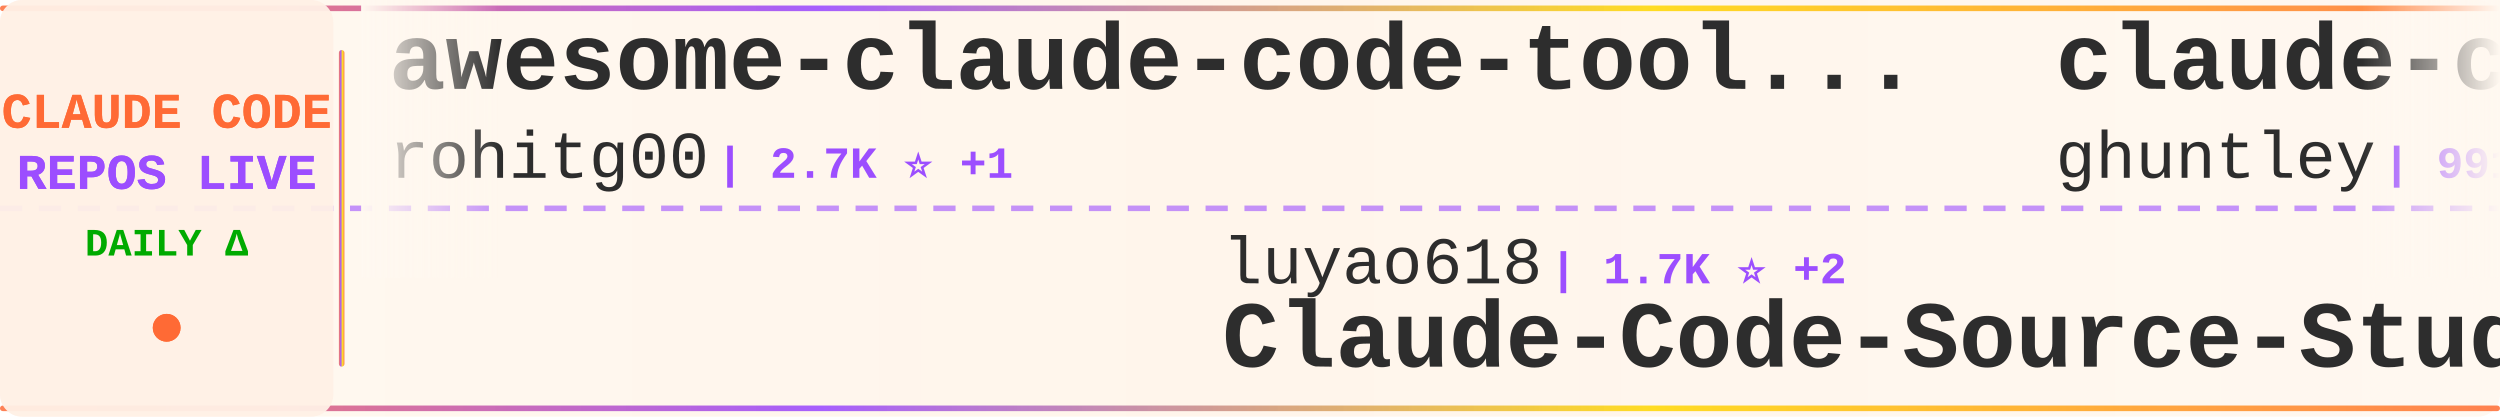
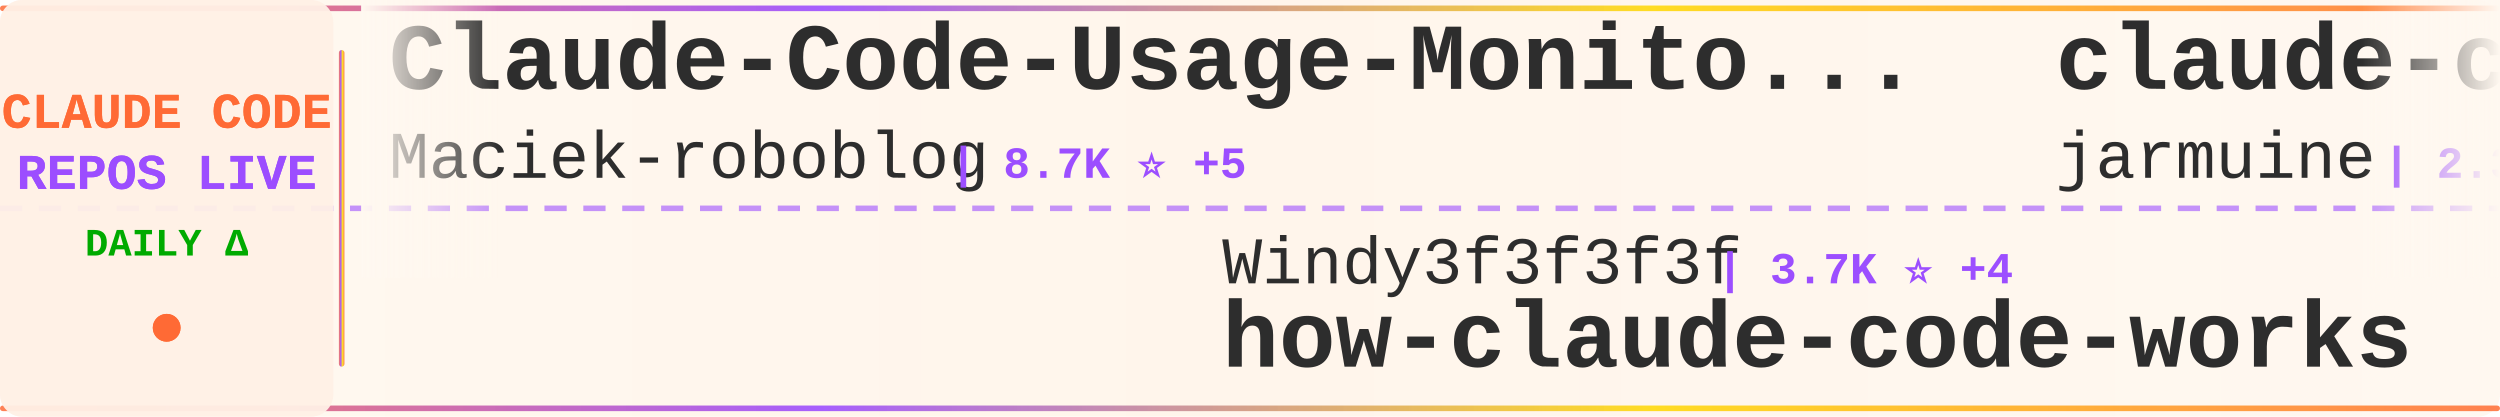
<svg xmlns="http://www.w3.org/2000/svg" width="900" height="150">
  <defs>
    <linearGradient id="tickerBg" x1="0%" y1="0%" x2="100%" y2="0%">
      <stop offset="0%" style="stop-color:#fff8f0;stop-opacity:0.98" />
      <stop offset="50%" style="stop-color:#fff5eb;stop-opacity:1" />
      <stop offset="100%" style="stop-color:#fff8f0;stop-opacity:0.98" />
    </linearGradient>
    <linearGradient id="borderGrad" x1="0%" y1="0%" x2="100%" y2="0%">
      <stop offset="0%" style="stop-color:#FF6B35;stop-opacity:0.85">
        <animate attributeName="stop-opacity" values="0.85;1;0.85" dur="2s" repeatCount="indefinite" />
      </stop>
      <stop offset="33%" style="stop-color:#9C4EFF;stop-opacity:0.9">
        <animate attributeName="stop-opacity" values="0.9;1;0.9" dur="2.2s" repeatCount="indefinite" />
      </stop>
      <stop offset="66%" style="stop-color:#FFD700;stop-opacity:0.85">
        <animate attributeName="stop-opacity" values="0.85;1;0.85" dur="1.8s" repeatCount="indefinite" />
      </stop>
      <stop offset="100%" style="stop-color:#FF6B35;stop-opacity:0.85">
        <animate attributeName="stop-opacity" values="0.85;1;0.85" dur="2s" repeatCount="indefinite" />
      </stop>
    </linearGradient>
    <filter id="textGlow">
      <feGaussianBlur stdDeviation="0.15" result="coloredBlur" />
      <feMerge>
        <feMergeNode in="coloredBlur" />
        <feMergeNode in="SourceGraphic" />
      </feMerge>
    </filter>
    <filter id="metricGlow">
      <feGaussianBlur stdDeviation="0.2" result="coloredBlur" />
      <feMerge>
        <feMergeNode in="coloredBlur" />
        <feMergeNode in="SourceGraphic" />
      </feMerge>
    </filter>
    <linearGradient id="leftFade" x1="0%" y1="0%" x2="100%" y2="0%">
      <stop offset="0%" style="stop-color:#fff8f0;stop-opacity:1" />
      <stop offset="100%" style="stop-color:#fff8f0;stop-opacity:0" />
    </linearGradient>
    <linearGradient id="rightFade" x1="0%" y1="0%" x2="100%" y2="0%">
      <stop offset="0%" style="stop-color:#fff8f0;stop-opacity:0" />
      <stop offset="100%" style="stop-color:#fff8f0;stop-opacity:1" />
    </linearGradient>
  </defs>
  <rect width="900" height="150" fill="url(#tickerBg)" rx="8" />
  <rect x="0" y="2" width="900" height="2" fill="url(#borderGrad)" rx="1" />
  <rect x="0" y="146" width="900" height="2" fill="url(#borderGrad)" rx="1" />
  <line x1="0" y1="75" x2="900" y2="75" stroke="#9C4EFF" stroke-width="2" stroke-dasharray="8 6" opacity="0.6" />
  <rect x="0" y="0" width="120" height="150" fill="#fff0e6" opacity="0.95" rx="8" />
  <text x="60" y="46" font-family="'Courier New', monospace" font-size="18" font-weight="bold" fill="#FF6B35" text-anchor="middle" filter="url(#textGlow)">
    CLAUDE CODE
  </text>
  <text x="60" y="68" font-family="'Courier New', monospace" font-size="18" font-weight="bold" fill="#9C4EFF" text-anchor="middle" filter="url(#textGlow)">
    REPOS LIVE
  </text>
  <text x="60" y="92" font-family="'Courier New', monospace" font-size="14" font-weight="bold" fill="#00aa00" text-anchor="middle">
    DAILY Δ
  </text>
  <circle cx="60" cy="118" r="5" fill="#FF6B35" filter="url(#metricGlow)">
    <animate attributeName="r" values="4;6;4" dur="1.5s" repeatCount="indefinite" />
    <animate attributeName="opacity" values="0.6;1;0.6" dur="1.5s" repeatCount="indefinite" />
  </circle>
  <rect x="122" y="18" width="2" height="114" fill="url(#borderGrad)" rx="1" />
  <clipPath id="tickerClip">
    <rect x="130" y="0" width="770" height="150" />
  </clipPath>
  <g clip-path="url(#tickerClip)">
    <g id="tickerItems">
      <animateTransform attributeName="transform" attributeType="XML" type="translate" from="0 0" to="-3000 0" dur="54s" repeatCount="indefinite" />
      <g transform="translate(0, 0)">
-         <text x="140" y="32" font-family="'Courier New', monospace" font-size="34" font-weight="bold" fill="#2d2d2d">awesome-claude-code-tool...</text>
-         <text x="140" y="64" font-family="'Courier New', monospace" font-size="24" font-weight="normal" fill="#2d2d2d" opacity="1.0">rohitg00</text>
-         <text x="258" y="64" font-family="'Courier New', monospace" font-size="16" font-weight="bold" fill="#9C4EFF"> | 2.7K ⭐ +1</text>
+         <text x="140" y="32" font-family="'Courier New', monospace" font-size="34" font-weight="bold" fill="#2d2d2d">Claude-Code-Usage-Monito...</text>
+         <text x="140" y="64" font-family="'Courier New', monospace" font-size="24" font-weight="normal" fill="#2d2d2d" opacity="1.0">Maciek-roboblog</text>
+         <text x="342" y="64" font-family="'Courier New', monospace" font-size="16" font-weight="bold" fill="#9C4EFF"> | 8.7K ⭐ +5</text>
      </g>
      <g transform="translate(300, 0)">
-         <text x="140" y="102" font-family="'Courier New', monospace" font-size="24" font-weight="normal" fill="#2d2d2d" opacity="1.0">luyao618</text>
-         <text x="258" y="102" font-family="'Courier New', monospace" font-size="16" font-weight="bold" fill="#9C4EFF"> | 1.7K ⭐ +2</text>
-         <text x="140" y="132" font-family="'Courier New', monospace" font-size="34" font-weight="bold" fill="#2d2d2d">Claude-Code-Source-Study</text>
+         <text x="140" y="102" font-family="'Courier New', monospace" font-size="24" font-weight="normal" fill="#2d2d2d" opacity="1.0">Windy3f3f3f3f</text>
+         <text x="318" y="102" font-family="'Courier New', monospace" font-size="16" font-weight="bold" fill="#9C4EFF"> | 3.7K ⭐ +4</text>
+         <text x="140" y="132" font-family="'Courier New', monospace" font-size="34" font-weight="bold" fill="#2d2d2d">how-claude-code-works</text>
      </g>
      <g transform="translate(600, 0)">
-         <text x="140" y="32" font-family="'Courier New', monospace" font-size="34" font-weight="bold" fill="#2d2d2d">claude-code-source-code-...</text>
-         <text x="140" y="64" font-family="'Courier New', monospace" font-size="24" font-weight="normal" fill="#2d2d2d" opacity="1.0">ghuntley</text>
-         <text x="258" y="64" font-family="'Courier New', monospace" font-size="16" font-weight="bold" fill="#9C4EFF"> | 991 ⭐</text>
+         <text x="140" y="32" font-family="'Courier New', monospace" font-size="34" font-weight="bold" fill="#2d2d2d">claude-code</text>
+         <text x="140" y="64" font-family="'Courier New', monospace" font-size="24" font-weight="normal" fill="#2d2d2d" opacity="1.0">jarmuine</text>
+         <text x="258" y="64" font-family="'Courier New', monospace" font-size="16" font-weight="bold" fill="#9C4EFF"> | 2.3K ⭐</text>
      </g>
      <g transform="translate(900, 0)">
-         <text x="140" y="102" font-family="'Courier New', monospace" font-size="24" font-weight="normal" fill="#2d2d2d" opacity="1.0">Chachamaru127</text>
-         <text x="318" y="102" font-family="'Courier New', monospace" font-size="16" font-weight="bold" fill="#9C4EFF"> | 3.2K ⭐ -1</text>
-         <text x="140" y="132" font-family="'Courier New', monospace" font-size="34" font-weight="bold" fill="#2d2d2d">claude-code-harness</text>
-       </g>
-       <g transform="translate(1200, 0)">
-         <text x="140" y="32" font-family="'Courier New', monospace" font-size="34" font-weight="bold" fill="#2d2d2d">claude-code</text>
-         <text x="140" y="64" font-family="'Courier New', monospace" font-size="24" font-weight="normal" fill="#2d2d2d" opacity="1.0">alex000kim</text>
-         <text x="282" y="64" font-family="'Courier New', monospace" font-size="16" font-weight="bold" fill="#9C4EFF"> | 236 ⭐</text>
-       </g>
-       <g transform="translate(1500, 0)">
        <text x="140" y="102" font-family="'Courier New', monospace" font-size="24" font-weight="normal" fill="#2d2d2d" opacity="1.0">fazxes</text>
        <text x="234" y="102" font-family="'Courier New', monospace" font-size="16" font-weight="bold" fill="#9C4EFF"> | 245 ⭐</text>
        <text x="140" y="132" font-family="'Courier New', monospace" font-size="34" font-weight="bold" fill="#2d2d2d">Claude-code</text>
      </g>
+       <g transform="translate(1200, 0)">
+         <text x="140" y="32" font-family="'Courier New', monospace" font-size="34" font-weight="bold" fill="#2d2d2d">claude-code-video-toolki...</text>
+         <text x="140" y="64" font-family="'Courier New', monospace" font-size="24" font-weight="normal" fill="#2d2d2d" opacity="1.0">digitalsamba</text>
+         <text x="306" y="64" font-family="'Courier New', monospace" font-size="16" font-weight="bold" fill="#9C4EFF"> | 2.2K ⭐ +7</text>
+       </g>
+       <g transform="translate(1500, 0)">
+         <text x="140" y="102" font-family="'Courier New', monospace" font-size="24" font-weight="normal" fill="#2d2d2d" opacity="1.0">lorryjovens-hub</text>
+         <text x="342" y="102" font-family="'Courier New', monospace" font-size="16" font-weight="bold" fill="#9C4EFF"> | 1.7K ⭐</text>
+         <text x="140" y="132" font-family="'Courier New', monospace" font-size="34" font-weight="bold" fill="#2d2d2d">claude-code-rust</text>
+       </g>
      <g transform="translate(1800, 0)">
-         <text x="140" y="32" font-family="'Courier New', monospace" font-size="34" font-weight="bold" fill="#2d2d2d">Claude-code</text>
-         <text x="140" y="64" font-family="'Courier New', monospace" font-size="24" font-weight="normal" fill="#2d2d2d" opacity="1.0">zstmfhy</text>
-         <text x="246" y="64" font-family="'Courier New', monospace" font-size="16" font-weight="bold" fill="#9C4EFF"> | 188 ⭐</text>
+         <text x="140" y="32" font-family="'Courier New', monospace" font-size="34" font-weight="bold" fill="#2d2d2d">claude-code-book</text>
+         <text x="140" y="64" font-family="'Courier New', monospace" font-size="24" font-weight="normal" fill="#2d2d2d" opacity="1.0">lintsinghua</text>
+         <text x="294" y="64" font-family="'Courier New', monospace" font-size="16" font-weight="bold" fill="#9C4EFF"> | 4.3K ⭐ +5</text>
      </g>
      <g transform="translate(2100, 0)">
-         <text x="140" y="102" font-family="'Courier New', monospace" font-size="24" font-weight="normal" fill="#2d2d2d" opacity="1.0">ding113</text>
-         <text x="246" y="102" font-family="'Courier New', monospace" font-size="16" font-weight="bold" fill="#9C4EFF"> | 3.4K ⭐ +4</text>
-         <text x="140" y="132" font-family="'Courier New', monospace" font-size="34" font-weight="bold" fill="#2d2d2d">claude-code-hub</text>
+         <text x="140" y="102" font-family="'Courier New', monospace" font-size="24" font-weight="normal" fill="#2d2d2d" opacity="1.0">codeaashu</text>
+         <text x="270" y="102" font-family="'Courier New', monospace" font-size="16" font-weight="bold" fill="#9C4EFF"> | 3.4K ⭐ +3</text>
+         <text x="140" y="132" font-family="'Courier New', monospace" font-size="34" font-weight="bold" fill="#2d2d2d">claude-code</text>
      </g>
      <g transform="translate(2400, 0)">
-         <text x="140" y="32" font-family="'Courier New', monospace" font-size="34" font-weight="bold" fill="#2d2d2d">claude-code-sourcemap</text>
-         <text x="140" y="64" font-family="'Courier New', monospace" font-size="24" font-weight="normal" fill="#2d2d2d" opacity="1.0">ChinaSiro</text>
-         <text x="270" y="64" font-family="'Courier New', monospace" font-size="16" font-weight="bold" fill="#9C4EFF"> | 9.7K ⭐ +1</text>
+         <text x="140" y="32" font-family="'Courier New', monospace" font-size="34" font-weight="bold" fill="#2d2d2d">claude-code-router</text>
+         <text x="140" y="64" font-family="'Courier New', monospace" font-size="24" font-weight="normal" fill="#2d2d2d" opacity="1.0">musistudio</text>
+         <text x="282" y="64" font-family="'Courier New', monospace" font-size="16" font-weight="bold" fill="#9C4EFF"> | 37.6K ⭐ +15</text>
      </g>
      <g transform="translate(2700, 0)">
-         <text x="140" y="102" font-family="'Courier New', monospace" font-size="24" font-weight="normal" fill="#2d2d2d" opacity="1.0">ccplugins</text>
-         <text x="270" y="102" font-family="'Courier New', monospace" font-size="16" font-weight="bold" fill="#9C4EFF"> | 970 ⭐</text>
-         <text x="140" y="132" font-family="'Courier New', monospace" font-size="34" font-weight="bold" fill="#2d2d2d">awesome-claude-code-plug...</text>
+         <text x="140" y="102" font-family="'Courier New', monospace" font-size="24" font-weight="normal" fill="#2d2d2d" opacity="1.0">777genius</text>
+         <text x="270" y="102" font-family="'Courier New', monospace" font-size="16" font-weight="bold" fill="#9C4EFF"> | 935 ⭐</text>
+         <text x="140" y="132" font-family="'Courier New', monospace" font-size="34" font-weight="bold" fill="#2d2d2d">claude-code-source-code</text>
      </g>
      <g transform="translate(3000, 0)">
-         <text x="140" y="32" font-family="'Courier New', monospace" font-size="34" font-weight="bold" fill="#2d2d2d">awesome-claude-code-tool...</text>
-         <text x="140" y="64" font-family="'Courier New', monospace" font-size="24" font-weight="normal" fill="#2d2d2d" opacity="1.0">rohitg00</text>
-         <text x="258" y="64" font-family="'Courier New', monospace" font-size="16" font-weight="bold" fill="#9C4EFF"> | 2.7K ⭐ +1</text>
+         <text x="140" y="32" font-family="'Courier New', monospace" font-size="34" font-weight="bold" fill="#2d2d2d">Claude-Code-Usage-Monito...</text>
+         <text x="140" y="64" font-family="'Courier New', monospace" font-size="24" font-weight="normal" fill="#2d2d2d" opacity="1.0">Maciek-roboblog</text>
+         <text x="342" y="64" font-family="'Courier New', monospace" font-size="16" font-weight="bold" fill="#9C4EFF"> | 8.7K ⭐ +5</text>
      </g>
      <g transform="translate(3300, 0)">
-         <text x="140" y="102" font-family="'Courier New', monospace" font-size="24" font-weight="normal" fill="#2d2d2d" opacity="1.0">luyao618</text>
-         <text x="258" y="102" font-family="'Courier New', monospace" font-size="16" font-weight="bold" fill="#9C4EFF"> | 1.7K ⭐ +2</text>
-         <text x="140" y="132" font-family="'Courier New', monospace" font-size="34" font-weight="bold" fill="#2d2d2d">Claude-Code-Source-Study</text>
+         <text x="140" y="102" font-family="'Courier New', monospace" font-size="24" font-weight="normal" fill="#2d2d2d" opacity="1.0">Windy3f3f3f3f</text>
+         <text x="318" y="102" font-family="'Courier New', monospace" font-size="16" font-weight="bold" fill="#9C4EFF"> | 3.7K ⭐ +4</text>
+         <text x="140" y="132" font-family="'Courier New', monospace" font-size="34" font-weight="bold" fill="#2d2d2d">how-claude-code-works</text>
      </g>
      <g transform="translate(3600, 0)">
-         <text x="140" y="32" font-family="'Courier New', monospace" font-size="34" font-weight="bold" fill="#2d2d2d">claude-code-source-code-...</text>
-         <text x="140" y="64" font-family="'Courier New', monospace" font-size="24" font-weight="normal" fill="#2d2d2d" opacity="1.0">ghuntley</text>
-         <text x="258" y="64" font-family="'Courier New', monospace" font-size="16" font-weight="bold" fill="#9C4EFF"> | 991 ⭐</text>
+         <text x="140" y="32" font-family="'Courier New', monospace" font-size="34" font-weight="bold" fill="#2d2d2d">claude-code</text>
+         <text x="140" y="64" font-family="'Courier New', monospace" font-size="24" font-weight="normal" fill="#2d2d2d" opacity="1.0">jarmuine</text>
+         <text x="258" y="64" font-family="'Courier New', monospace" font-size="16" font-weight="bold" fill="#9C4EFF"> | 2.3K ⭐</text>
      </g>
      <g transform="translate(3900, 0)">
-         <text x="140" y="102" font-family="'Courier New', monospace" font-size="24" font-weight="normal" fill="#2d2d2d" opacity="1.0">Chachamaru127</text>
-         <text x="318" y="102" font-family="'Courier New', monospace" font-size="16" font-weight="bold" fill="#9C4EFF"> | 3.2K ⭐ -1</text>
-         <text x="140" y="132" font-family="'Courier New', monospace" font-size="34" font-weight="bold" fill="#2d2d2d">claude-code-harness</text>
+         <text x="140" y="102" font-family="'Courier New', monospace" font-size="24" font-weight="normal" fill="#2d2d2d" opacity="1.0">fazxes</text>
+         <text x="234" y="102" font-family="'Courier New', monospace" font-size="16" font-weight="bold" fill="#9C4EFF"> | 245 ⭐</text>
+         <text x="140" y="132" font-family="'Courier New', monospace" font-size="34" font-weight="bold" fill="#2d2d2d">Claude-code</text>
      </g>
    </g>
  </g>
  <rect x="130" y="0" width="50" height="100" fill="url(#leftFade)" />
  <rect x="850" y="0" width="50" height="100" fill="url(#rightFade)" />
</svg>
